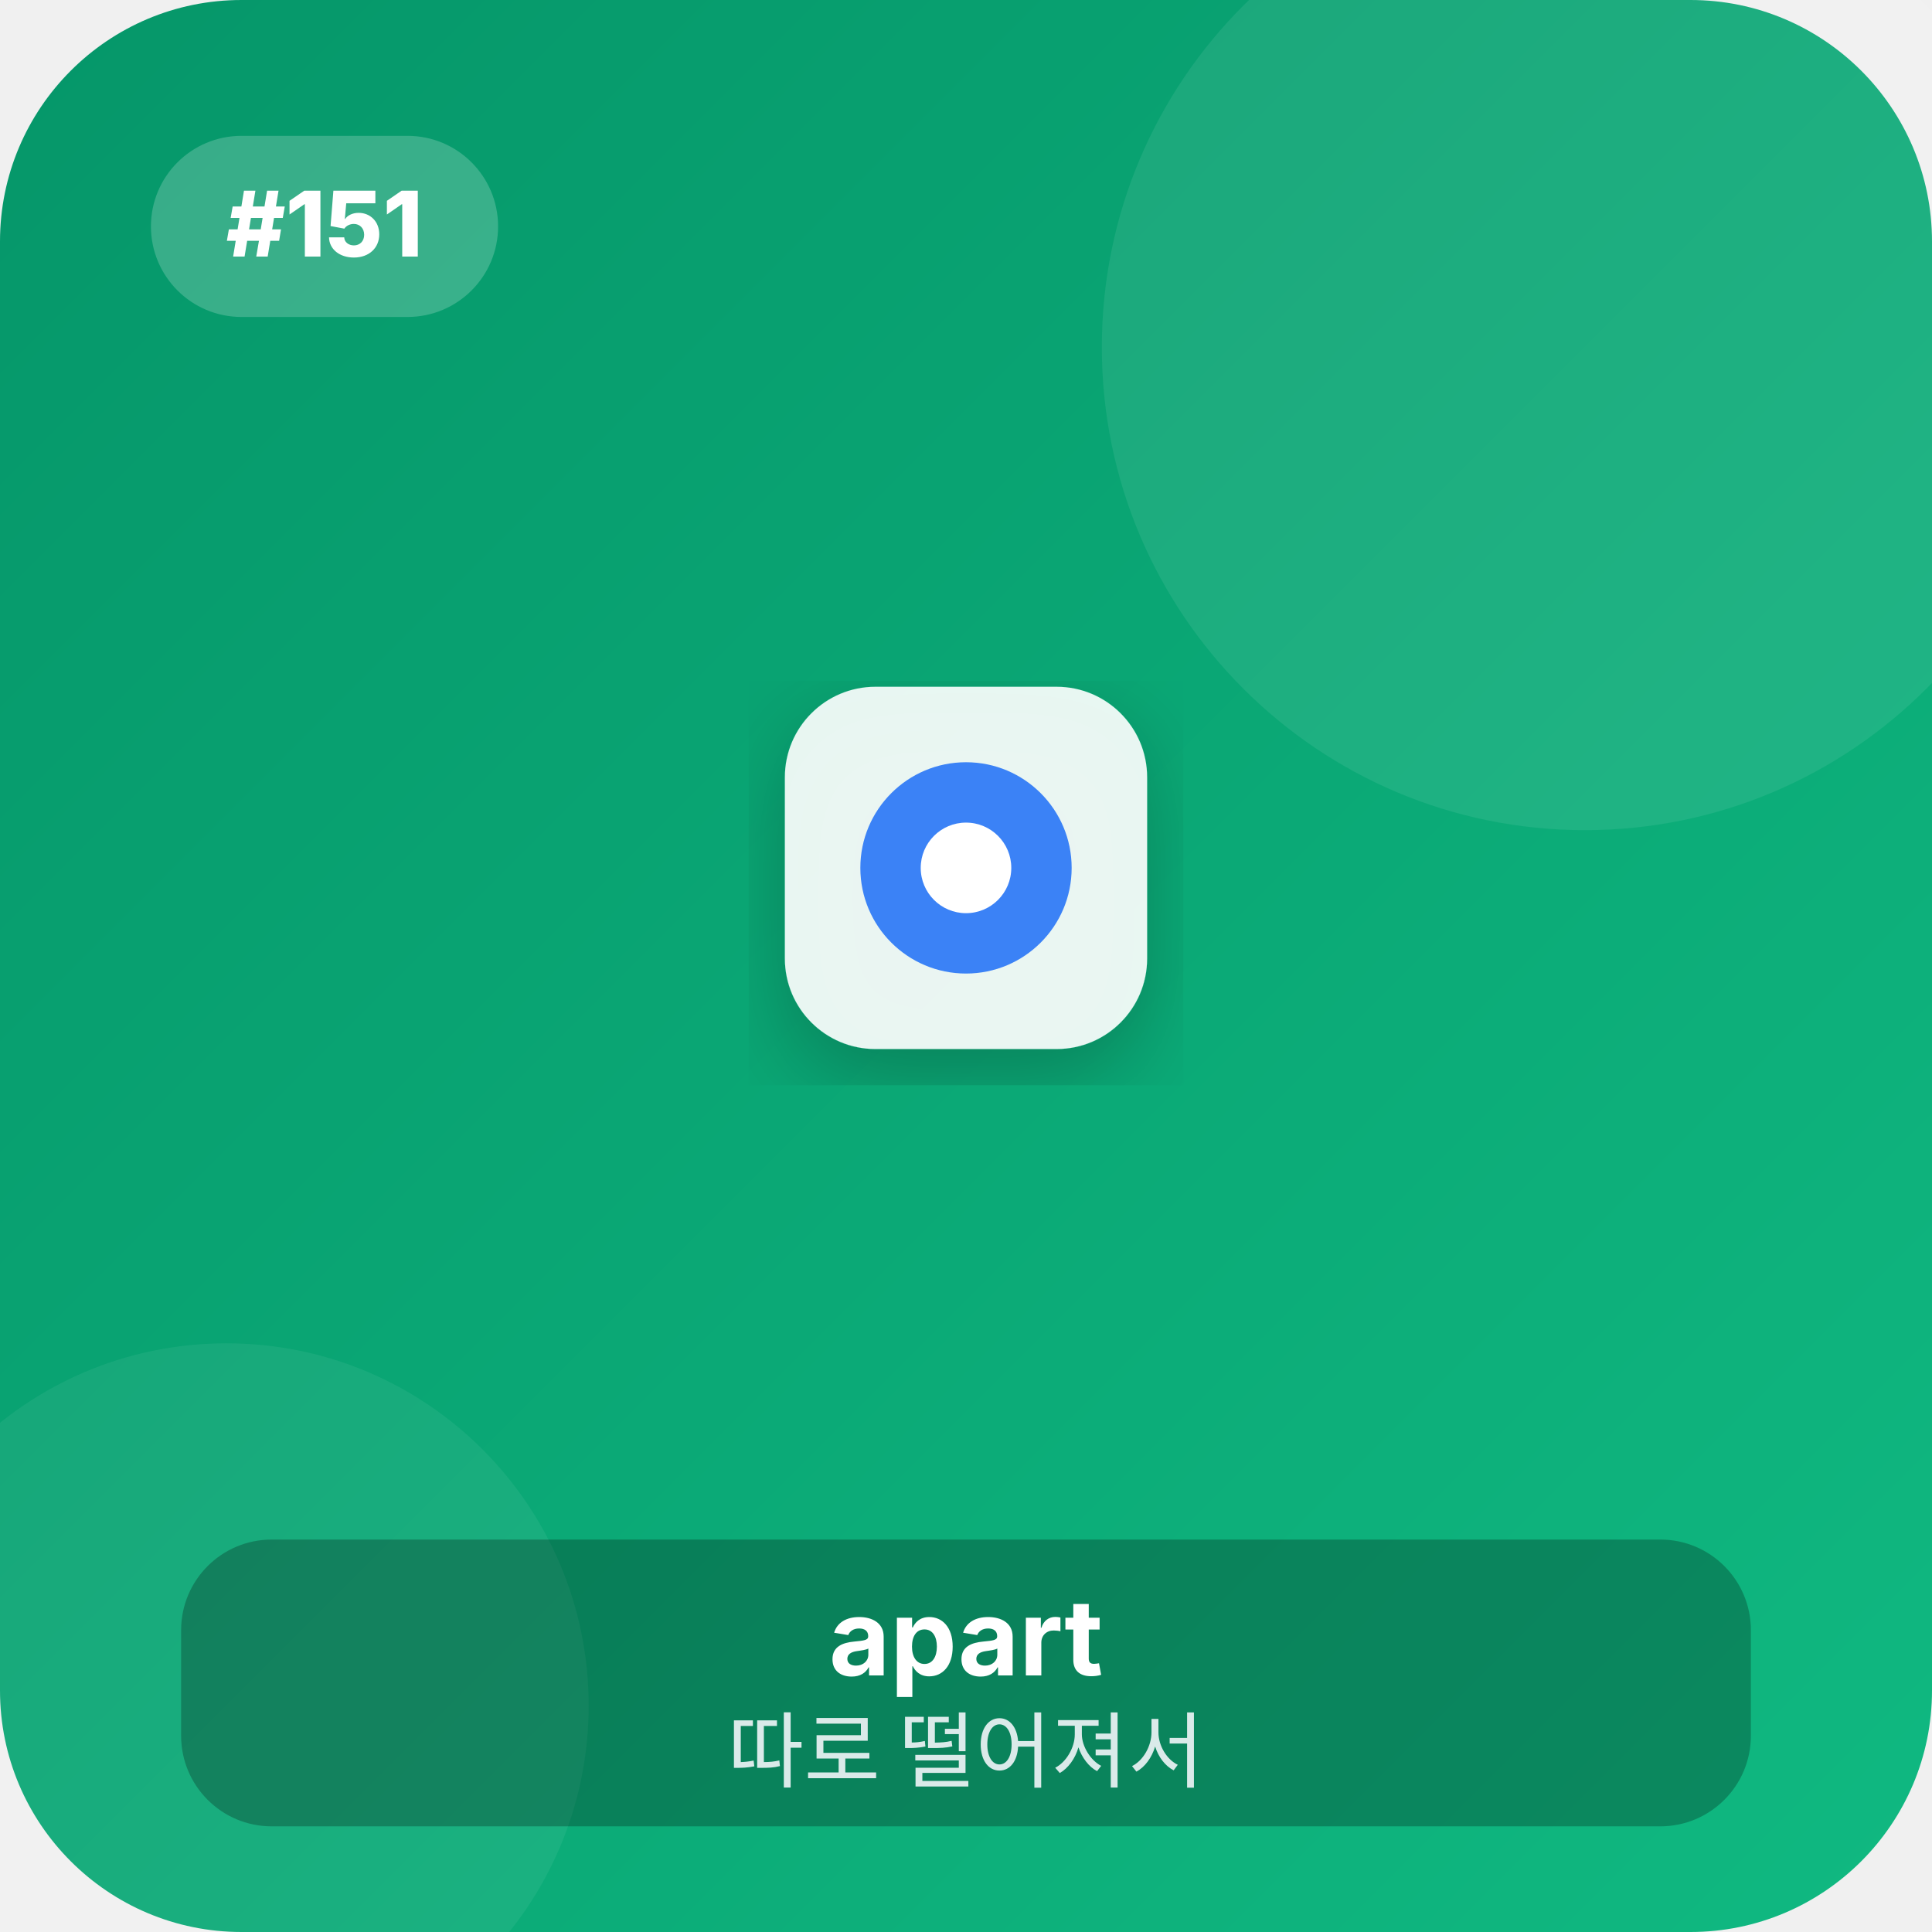
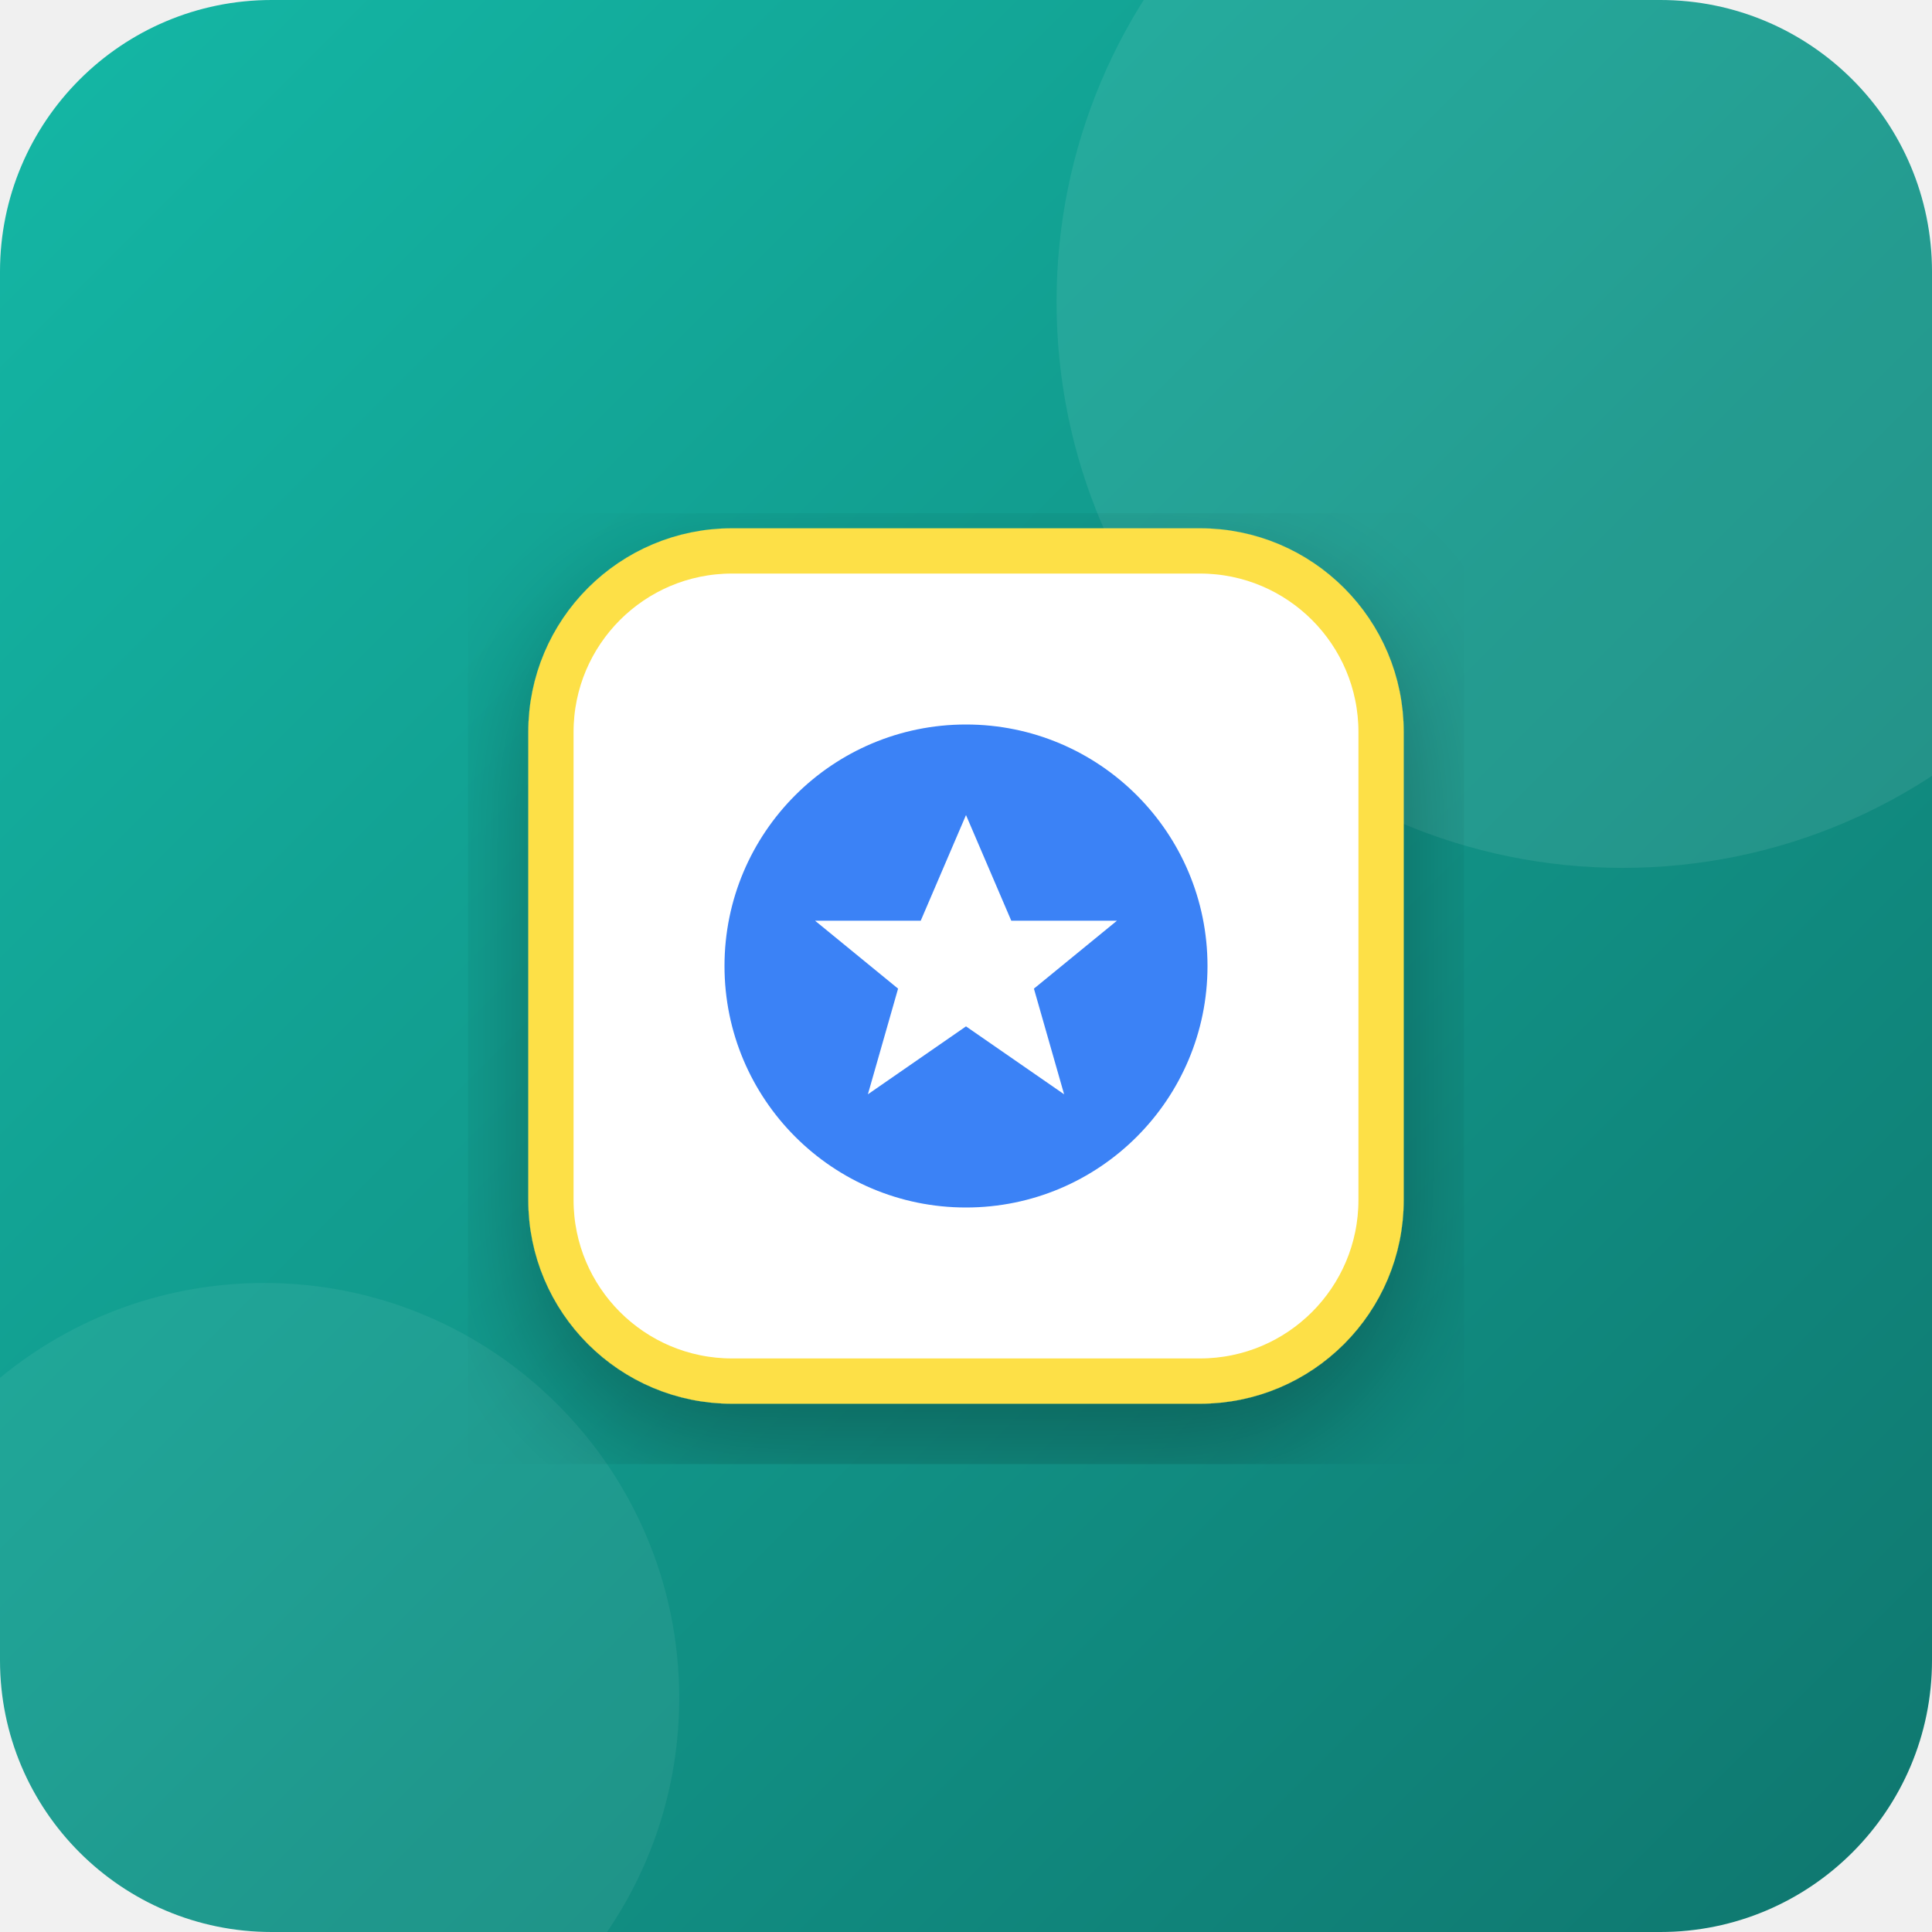
<svg xmlns="http://www.w3.org/2000/svg" viewBox="0 0 256 256" width="100%" height="100%">
  <defs>
    <linearGradient id="bg_151" x1="0%" y1="0%" x2="100%" y2="100%">
-       <stop offset="0%" stop-color="#059669" />
-       <stop offset="100%" stop-color="#10b981" />
+       <stop offset="0%" stop-color="#14b8a6" />
+       <stop offset="100%" stop-color="#0f766e" />
    </linearGradient>
    <filter id="shadow_151" x="-10%" y="-10%" width="120%" height="120%">
-       <feDropShadow dx="0" dy="4" stdDeviation="6" flood-opacity="0.25" />
+       <feDropShadow dx="0" dy="6" stdDeviation="8" flood-opacity="0.3" />
    </filter>
  </defs>
-   <rect width="256" height="256" rx="32" fill="url(#bg_151)" />
-   <circle cx="210" cy="46" r="64" fill="#ffffff" fill-opacity="0.08" />
-   <circle cx="30" cy="226" r="48" fill="#ffffff" fill-opacity="0.06" />
-   <rect x="20" y="18" width="46" height="24" rx="12" fill="#ffffff" fill-opacity="0.2" />
-   <text x="43" y="34" font-family="system-ui, -apple-system, sans-serif" font-size="12" font-weight="800" fill="#ffffff" text-anchor="middle">#151</text>
-   <g transform="translate(128, 115)" filter="url(#shadow_151)">
-     <rect x="-24" y="-24" width="48" height="48" rx="12" fill="#ffffff" fill-opacity="0.9" />
-     <circle cx="0" cy="0" r="14" fill="#3b82f6" />
-     <circle cx="0" cy="0" r="6" fill="#ffffff" />
-   </g>
-   <g transform="translate(128, 206)">
-     <rect x="-104" y="-2" width="208" height="38" rx="12" fill="#000000" fill-opacity="0.25" />
-     <text x="0" y="16" font-family="system-ui, -apple-system, sans-serif" font-size="14" font-weight="700" fill="#ffffff" text-anchor="middle">apart</text>
-     <text x="0" y="30" font-family="system-ui, -apple-system, sans-serif" font-size="11" font-weight="500" fill="#f1f5f9" fill-opacity="0.9" text-anchor="middle">따로 떨어져서</text>
+   <rect width="256" height="256" rx="36" fill="url(#bg_151)" />
+   <circle cx="215" cy="40" r="75" fill="#ffffff" fill-opacity="0.08" />
+   <circle cx="35" cy="225" r="55" fill="#ffffff" fill-opacity="0.06" />
+   <g transform="translate(128, 128)" filter="url(#shadow_151)">
+     <rect x="-55" y="-55" width="110" height="110" rx="24" fill="#ffffff" stroke="#fde047" stroke-width="6" />
+     <circle cx="0" cy="0" r="32" fill="#3b82f6" />
+     <polygon points="0,-20 6,-6 20,-6 9,3 13,17 0,8 -13,17 -9,3 -20,-6 -6,-6" fill="#ffffff" />
  </g>
</svg>
